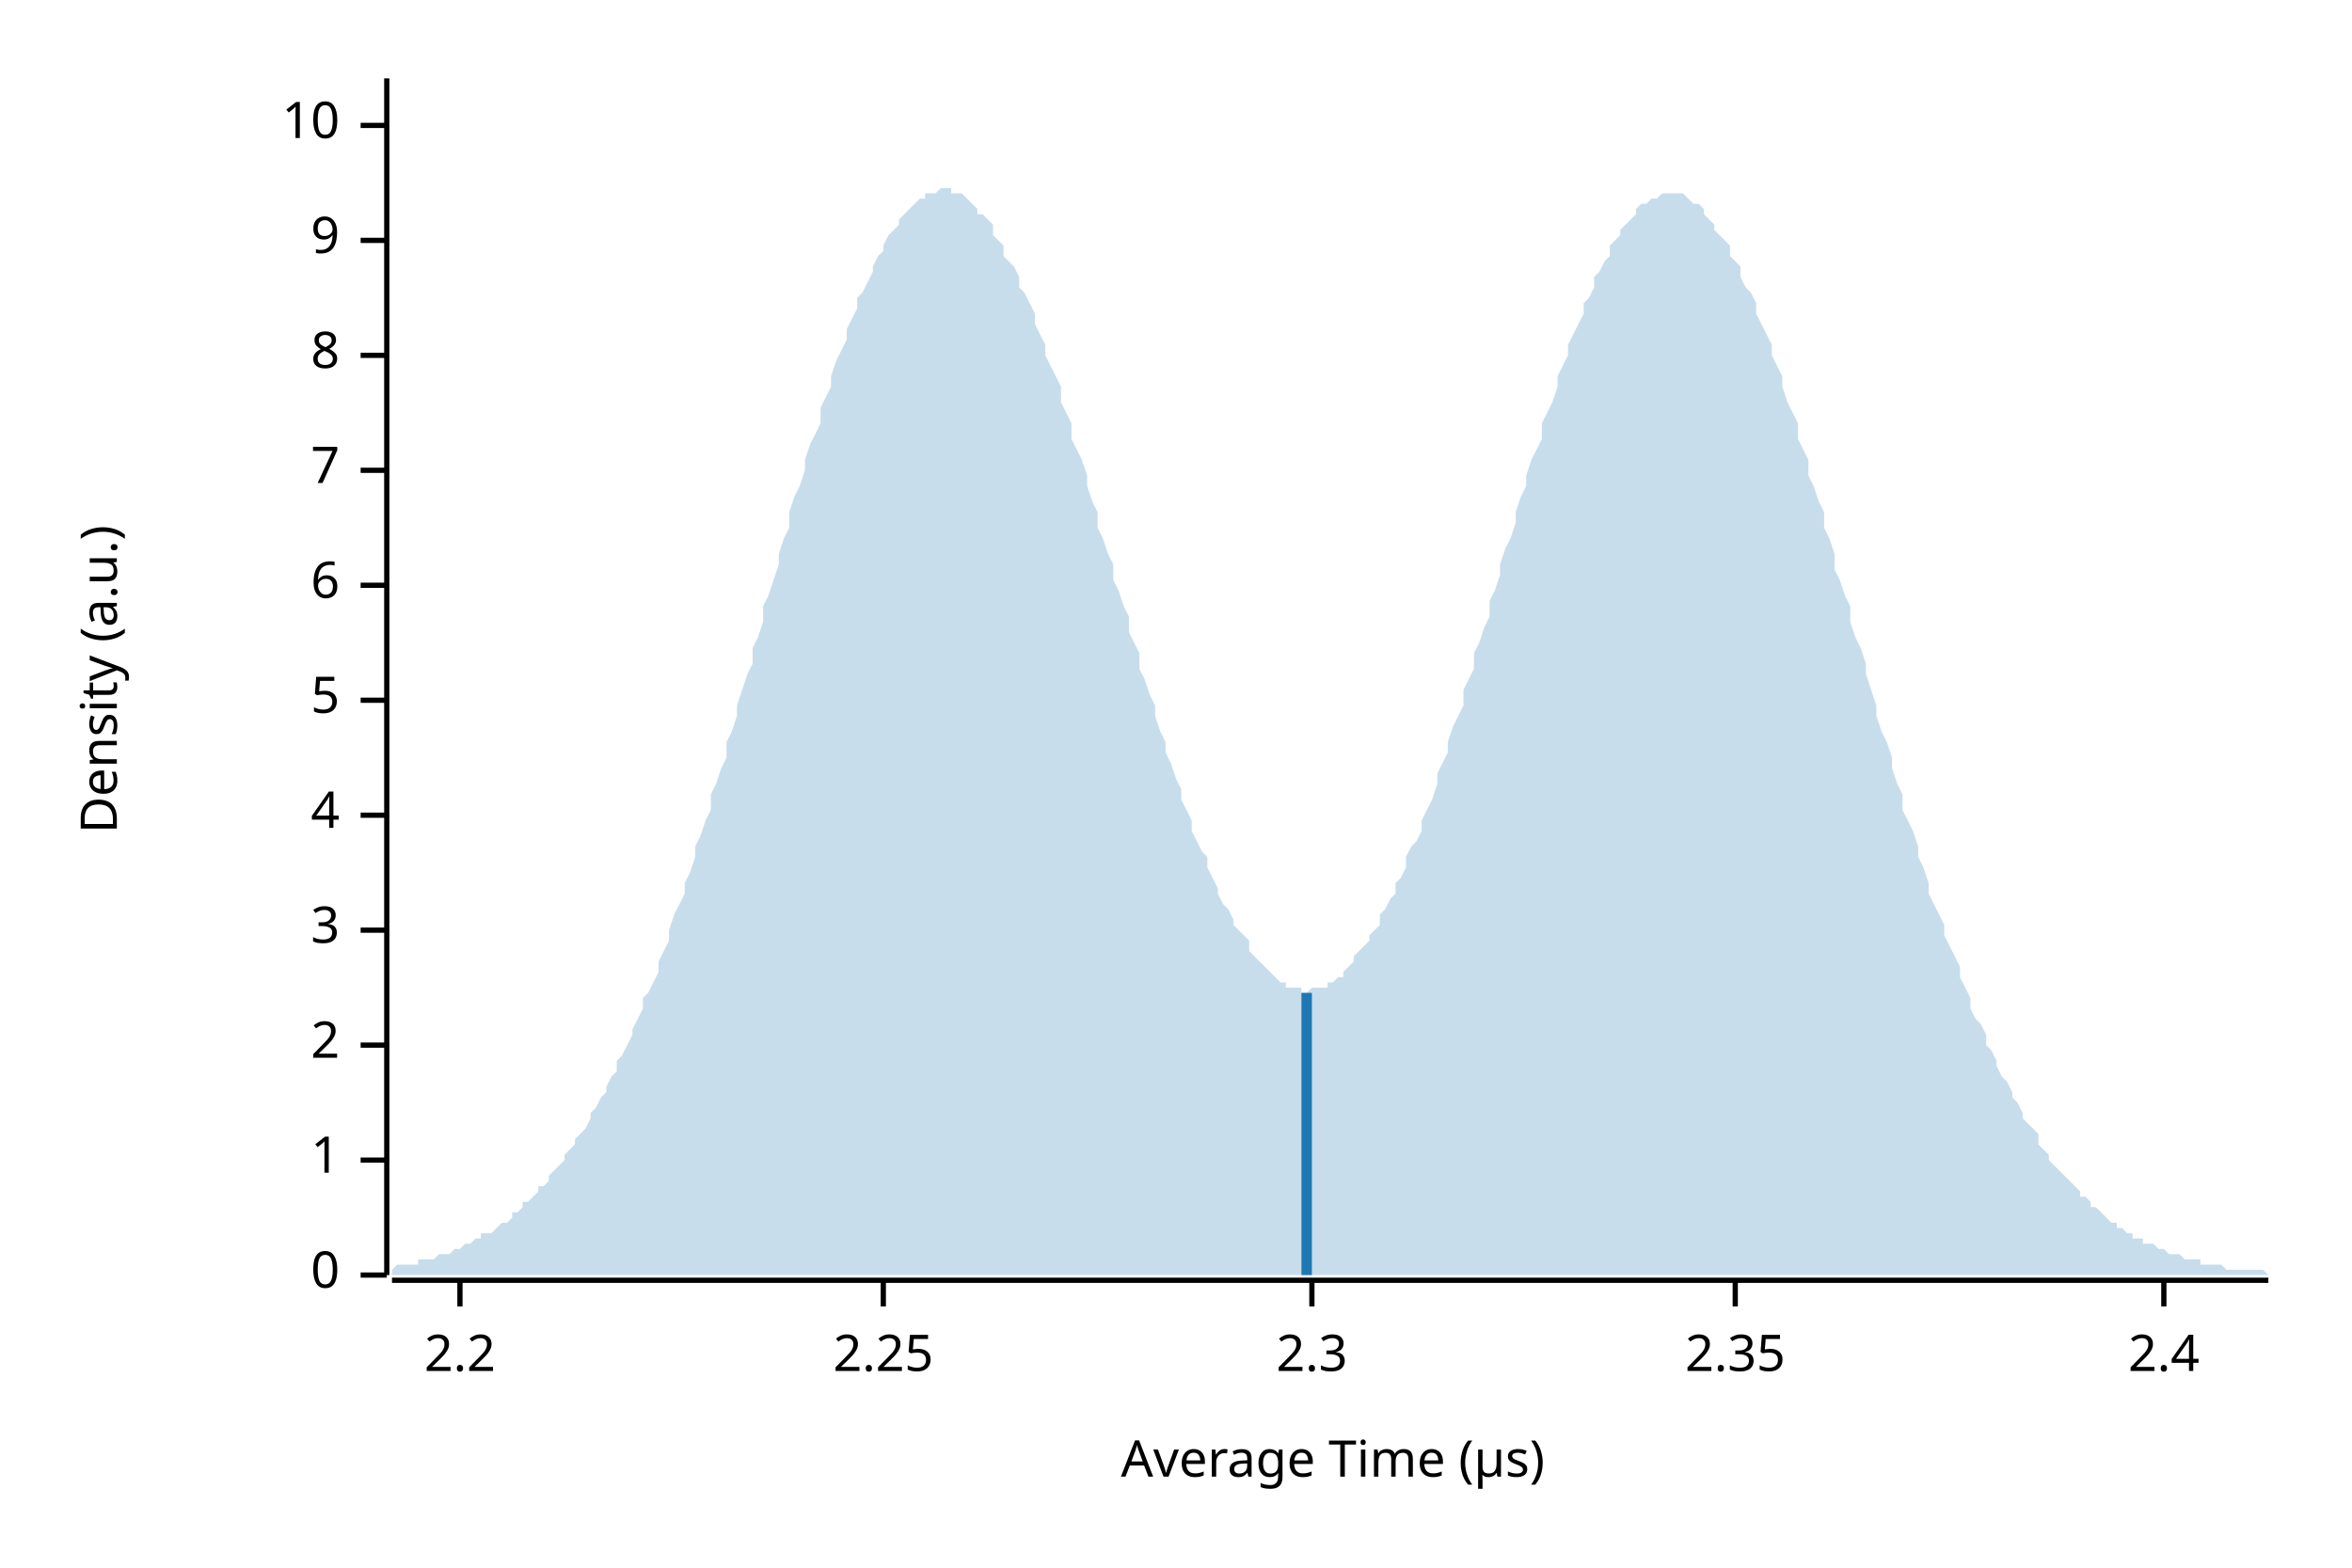
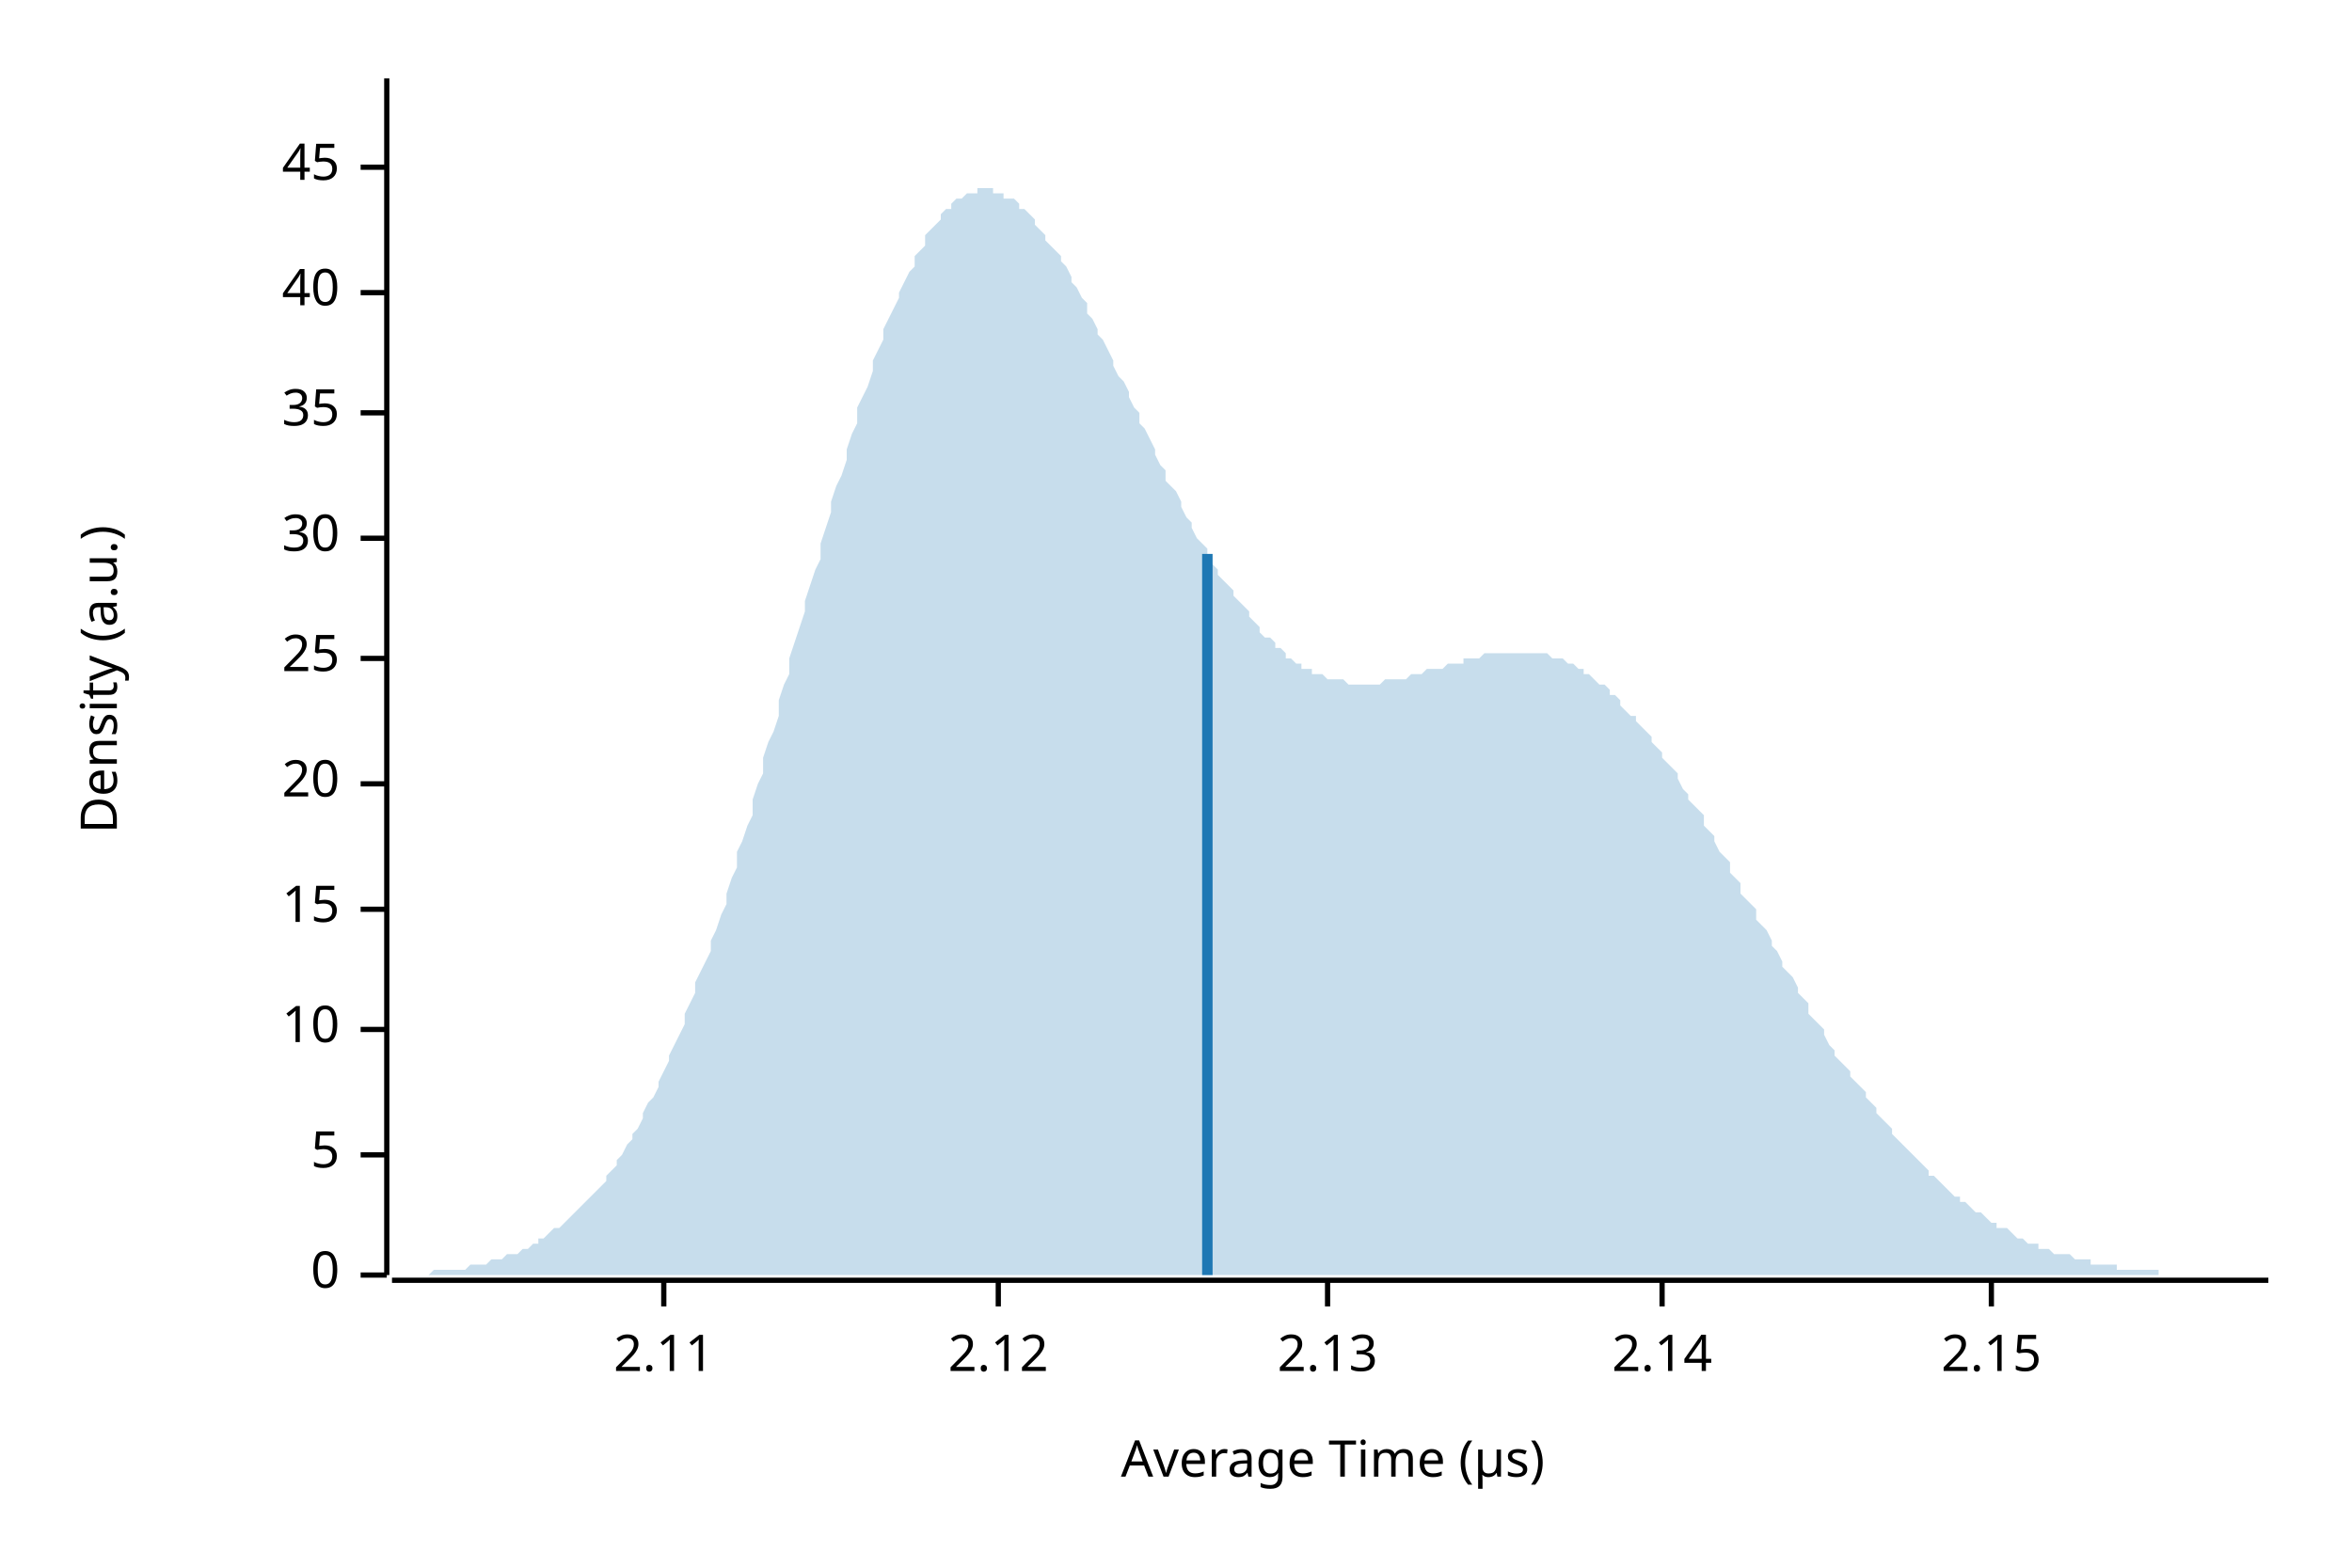
<svg xmlns="http://www.w3.org/2000/svg" width="450" height="300" viewBox="0 0 450 300">
  <text x="15" y="130" dy="0.76em" text-anchor="middle" font-family="sans-serif" font-size="9.677" opacity="1" fill="#000000" transform="rotate(270, 15, 130)">
Density (a.u.)
</text>
  <text x="255" y="285" dy="-0.5ex" text-anchor="middle" font-family="sans-serif" font-size="9.677" opacity="1" fill="#000000">
Average Time (µs)
</text>
  <polyline fill="none" opacity="1" stroke="#000000" stroke-width="1" points="74,15 74,244 " />
  <text x="65" y="244" dy="0.5ex" text-anchor="end" font-family="sans-serif" font-size="9.677" opacity="1" fill="#000000">
0
</text>
  <polyline fill="none" opacity="1" stroke="#000000" stroke-width="1" points="69,244 74,244 " />
-   <text x="65" y="222" dy="0.5ex" text-anchor="end" font-family="sans-serif" font-size="9.677" opacity="1" fill="#000000">
- 1
- </text>
-   <polyline fill="none" opacity="1" stroke="#000000" stroke-width="1" points="69,222 74,222 " />
-   <text x="65" y="200" dy="0.5ex" text-anchor="end" font-family="sans-serif" font-size="9.677" opacity="1" fill="#000000">
- 2
- </text>
-   <polyline fill="none" opacity="1" stroke="#000000" stroke-width="1" points="69,200 74,200 " />
-   <text x="65" y="178" dy="0.5ex" text-anchor="end" font-family="sans-serif" font-size="9.677" opacity="1" fill="#000000">
- 3
- </text>
-   <polyline fill="none" opacity="1" stroke="#000000" stroke-width="1" points="69,178 74,178 " />
-   <text x="65" y="156" dy="0.5ex" text-anchor="end" font-family="sans-serif" font-size="9.677" opacity="1" fill="#000000">
- 4
- </text>
-   <polyline fill="none" opacity="1" stroke="#000000" stroke-width="1" points="69,156 74,156 " />
-   <text x="65" y="134" dy="0.5ex" text-anchor="end" font-family="sans-serif" font-size="9.677" opacity="1" fill="#000000">
+   <text x="65" y="221" dy="0.5ex" text-anchor="end" font-family="sans-serif" font-size="9.677" opacity="1" fill="#000000">
5
</text>
-   <polyline fill="none" opacity="1" stroke="#000000" stroke-width="1" points="69,134 74,134 " />
-   <text x="65" y="112" dy="0.5ex" text-anchor="end" font-family="sans-serif" font-size="9.677" opacity="1" fill="#000000">
- 6
- </text>
-   <polyline fill="none" opacity="1" stroke="#000000" stroke-width="1" points="69,112 74,112 " />
-   <text x="65" y="90" dy="0.5ex" text-anchor="end" font-family="sans-serif" font-size="9.677" opacity="1" fill="#000000">
- 7
- </text>
-   <polyline fill="none" opacity="1" stroke="#000000" stroke-width="1" points="69,90 74,90 " />
-   <text x="65" y="68" dy="0.5ex" text-anchor="end" font-family="sans-serif" font-size="9.677" opacity="1" fill="#000000">
- 8
- </text>
-   <polyline fill="none" opacity="1" stroke="#000000" stroke-width="1" points="69,68 74,68 " />
-   <text x="65" y="46" dy="0.5ex" text-anchor="end" font-family="sans-serif" font-size="9.677" opacity="1" fill="#000000">
- 9
- </text>
-   <polyline fill="none" opacity="1" stroke="#000000" stroke-width="1" points="69,46 74,46 " />
-   <text x="65" y="24" dy="0.5ex" text-anchor="end" font-family="sans-serif" font-size="9.677" opacity="1" fill="#000000">
+   <polyline fill="none" opacity="1" stroke="#000000" stroke-width="1" points="69,221 74,221 " />
+   <text x="65" y="197" dy="0.5ex" text-anchor="end" font-family="sans-serif" font-size="9.677" opacity="1" fill="#000000">
10
</text>
-   <polyline fill="none" opacity="1" stroke="#000000" stroke-width="1" points="69,24 74,24 " />
+   <polyline fill="none" opacity="1" stroke="#000000" stroke-width="1" points="69,197 74,197 " />
+   <text x="65" y="174" dy="0.5ex" text-anchor="end" font-family="sans-serif" font-size="9.677" opacity="1" fill="#000000">
+ 15
+ </text>
+   <polyline fill="none" opacity="1" stroke="#000000" stroke-width="1" points="69,174 74,174 " />
+   <text x="65" y="150" dy="0.5ex" text-anchor="end" font-family="sans-serif" font-size="9.677" opacity="1" fill="#000000">
+ 20
+ </text>
+   <polyline fill="none" opacity="1" stroke="#000000" stroke-width="1" points="69,150 74,150 " />
+   <text x="65" y="126" dy="0.5ex" text-anchor="end" font-family="sans-serif" font-size="9.677" opacity="1" fill="#000000">
+ 25
+ </text>
+   <polyline fill="none" opacity="1" stroke="#000000" stroke-width="1" points="69,126 74,126 " />
+   <text x="65" y="103" dy="0.5ex" text-anchor="end" font-family="sans-serif" font-size="9.677" opacity="1" fill="#000000">
+ 30
+ </text>
+   <polyline fill="none" opacity="1" stroke="#000000" stroke-width="1" points="69,103 74,103 " />
+   <text x="65" y="79" dy="0.5ex" text-anchor="end" font-family="sans-serif" font-size="9.677" opacity="1" fill="#000000">
+ 35
+ </text>
+   <polyline fill="none" opacity="1" stroke="#000000" stroke-width="1" points="69,79 74,79 " />
+   <text x="65" y="56" dy="0.5ex" text-anchor="end" font-family="sans-serif" font-size="9.677" opacity="1" fill="#000000">
+ 40
+ </text>
+   <polyline fill="none" opacity="1" stroke="#000000" stroke-width="1" points="69,56 74,56 " />
+   <text x="65" y="32" dy="0.5ex" text-anchor="end" font-family="sans-serif" font-size="9.677" opacity="1" fill="#000000">
+ 45
+ </text>
+   <polyline fill="none" opacity="1" stroke="#000000" stroke-width="1" points="69,32 74,32 " />
  <polyline fill="none" opacity="1" stroke="#000000" stroke-width="1" points="75,245 434,245 " />
-   <text x="88" y="255" dy="0.76em" text-anchor="middle" font-family="sans-serif" font-size="9.677" opacity="1" fill="#000000">
- 2.2
+   <text x="127" y="255" dy="0.76em" text-anchor="middle" font-family="sans-serif" font-size="9.677" opacity="1" fill="#000000">
+ 2.11
</text>
-   <polyline fill="none" opacity="1" stroke="#000000" stroke-width="1" points="88,245 88,250 " />
-   <text x="169" y="255" dy="0.76em" text-anchor="middle" font-family="sans-serif" font-size="9.677" opacity="1" fill="#000000">
- 2.25
+   <polyline fill="none" opacity="1" stroke="#000000" stroke-width="1" points="127,245 127,250 " />
+   <text x="191" y="255" dy="0.76em" text-anchor="middle" font-family="sans-serif" font-size="9.677" opacity="1" fill="#000000">
+ 2.12
</text>
-   <polyline fill="none" opacity="1" stroke="#000000" stroke-width="1" points="169,245 169,250 " />
-   <text x="251" y="255" dy="0.76em" text-anchor="middle" font-family="sans-serif" font-size="9.677" opacity="1" fill="#000000">
- 2.3
+   <polyline fill="none" opacity="1" stroke="#000000" stroke-width="1" points="191,245 191,250 " />
+   <text x="254" y="255" dy="0.76em" text-anchor="middle" font-family="sans-serif" font-size="9.677" opacity="1" fill="#000000">
+ 2.13
</text>
-   <polyline fill="none" opacity="1" stroke="#000000" stroke-width="1" points="251,245 251,250 " />
-   <text x="332" y="255" dy="0.76em" text-anchor="middle" font-family="sans-serif" font-size="9.677" opacity="1" fill="#000000">
- 2.35
+   <polyline fill="none" opacity="1" stroke="#000000" stroke-width="1" points="254,245 254,250 " />
+   <text x="318" y="255" dy="0.76em" text-anchor="middle" font-family="sans-serif" font-size="9.677" opacity="1" fill="#000000">
+ 2.14
</text>
-   <polyline fill="none" opacity="1" stroke="#000000" stroke-width="1" points="332,245 332,250 " />
-   <text x="414" y="255" dy="0.76em" text-anchor="middle" font-family="sans-serif" font-size="9.677" opacity="1" fill="#000000">
- 2.4
+   <polyline fill="none" opacity="1" stroke="#000000" stroke-width="1" points="318,245 318,250 " />
+   <text x="381" y="255" dy="0.76em" text-anchor="middle" font-family="sans-serif" font-size="9.677" opacity="1" fill="#000000">
+ 2.15
</text>
-   <polyline fill="none" opacity="1" stroke="#000000" stroke-width="1" points="414,245 414,250 " />
-   <polygon opacity="0.25" fill="#1F78B4" points="75,243 75,243 76,242 77,242 77,242 78,242 79,242 80,242 80,241 81,241 82,241 82,241 83,241 84,240 85,240 85,240 86,240 87,239 87,239 88,239 89,238 90,238 90,238 91,237 92,237 92,236 93,236 94,236 95,235 95,235 96,234 97,234 98,233 98,232 99,232 100,231 100,230 101,230 102,229 103,228 103,227 104,227 105,226 105,225 106,224 107,223 108,222 108,221 109,220 110,219 110,218 111,217 112,216 113,214 113,213 114,212 115,210 116,209 116,208 117,206 118,205 118,203 119,202 120,200 121,198 121,197 122,195 123,193 123,191 124,190 125,188 126,186 126,184 127,182 128,180 128,178 129,175 130,173 131,171 131,169 132,167 133,164 133,162 134,160 135,157 136,155 136,152 137,150 138,147 139,145 139,142 140,140 141,137 141,135 142,132 143,129 144,127 144,124 145,122 146,119 146,116 147,114 148,111 149,108 149,106 150,103 151,101 151,98 152,95 153,93 154,90 154,88 155,85 156,83 157,81 157,78 158,76 159,74 159,72 160,69 161,67 162,65 162,63 163,61 164,59 164,57 165,56 166,54 167,52 167,51 168,49 169,48 169,47 170,45 171,44 172,43 172,42 173,41 174,40 175,39 175,39 176,38 177,38 177,37 178,37 179,37 180,36 180,36 181,36 182,36 182,37 183,37 184,37 185,38 185,38 186,39 187,40 187,41 188,41 189,42 190,43 190,45 191,46 192,47 192,49 193,50 194,51 195,53 195,55 196,56 197,58 198,60 198,62 199,64 200,66 200,68 201,70 202,72 203,74 203,77 204,79 205,81 205,84 206,86 207,88 208,91 208,93 209,96 210,98 210,101 211,103 212,106 213,108 213,111 214,113 215,116 216,118 216,121 217,123 218,125 218,128 219,130 220,133 221,135 221,137 222,140 223,142 223,144 224,146 225,149 226,151 226,153 227,155 228,157 228,159 229,161 230,163 231,164 231,166 232,168 233,170 233,171 234,173 235,174 236,176 236,177 237,178 238,179 239,180 239,182 240,183 241,184 241,184 242,185 243,186 244,187 244,187 245,188 246,188 246,189 247,189 248,189 249,189 249,190 250,190 251,189 251,189 252,189 253,189 254,189 254,188 255,188 256,187 257,187 257,186 258,185 259,184 259,183 260,182 261,181 262,180 262,179 263,178 264,177 264,175 265,174 266,172 267,171 267,169 268,168 269,166 269,164 270,162 271,161 272,159 272,157 273,155 274,153 275,150 275,148 276,146 277,144 277,142 278,139 279,137 280,135 280,132 281,130 282,128 282,125 283,123 284,120 285,118 285,115 286,113 287,110 287,108 288,105 289,103 290,100 290,98 291,95 292,93 292,91 293,88 294,86 295,84 295,81 296,79 297,77 298,74 298,72 299,70 300,68 300,66 301,64 302,62 303,60 303,58 304,57 305,55 305,53 306,52 307,50 308,49 308,47 309,46 310,45 310,44 311,43 312,42 313,41 313,40 314,39 315,39 316,38 316,38 317,38 318,37 318,37 319,37 320,37 321,37 321,37 322,37 323,38 323,38 324,39 325,39 326,40 326,41 327,42 328,43 328,44 329,45 330,46 331,47 331,49 332,50 333,51 333,53 334,55 335,56 336,58 336,60 337,62 338,64 339,66 339,68 340,70 341,72 341,74 342,77 343,79 344,81 344,84 345,86 346,88 346,91 347,93 348,96 349,98 349,101 350,103 351,106 351,109 352,111 353,114 354,116 354,119 355,122 356,124 357,127 357,129 358,132 359,135 359,137 360,140 361,142 362,145 362,147 363,150 364,152 364,155 365,157 366,159 367,162 367,164 368,166 369,169 369,171 370,173 371,175 372,177 372,179 373,181 374,183 375,185 375,187 376,189 377,191 377,193 378,195 379,196 380,198 380,200 381,201 382,203 382,204 383,206 384,207 385,209 385,210 386,211 387,213 387,214 388,215 389,216 390,217 390,219 391,220 392,221 392,222 393,223 394,224 395,225 395,225 396,226 397,227 398,228 398,229 399,229 400,230 400,231 401,231 402,232 403,233 403,233 404,234 405,234 405,235 406,235 407,236 408,236 408,237 409,237 410,237 410,238 411,238 412,238 413,239 413,239 414,239 415,240 416,240 416,240 417,240 418,241 418,241 419,241 420,241 421,241 421,242 422,242 423,242 423,242 424,242 425,242 426,243 426,243 427,243 428,243 428,243 429,243 430,243 431,243 431,243 432,243 433,243 434,244 434,244 75,244 " />
-   <polyline fill="none" opacity="1" stroke="#1F78B4" stroke-width="2" points="250,244 250,190 " />
+   <polyline fill="none" opacity="1" stroke="#000000" stroke-width="1" points="381,245 381,250 " />
+   <polygon opacity="0.25" fill="#1F78B4" points="75,244 75,244 76,244 77,244 77,244 78,244 79,244 80,244 80,244 81,244 82,244 82,244 83,243 84,243 85,243 85,243 86,243 87,243 87,243 88,243 89,243 90,242 90,242 91,242 92,242 92,242 93,242 94,241 95,241 95,241 96,241 97,240 98,240 98,240 99,240 100,239 100,239 101,239 102,238 103,238 103,237 104,237 105,236 105,236 106,235 107,235 108,234 108,234 109,233 110,232 110,232 111,231 112,230 113,229 113,229 114,228 115,227 116,226 116,225 117,224 118,223 118,222 119,221 120,219 121,218 121,217 122,216 123,214 123,213 124,211 125,210 126,208 126,207 127,205 128,203 128,202 129,200 130,198 131,196 131,194 132,192 133,190 133,188 134,186 135,184 136,182 136,180 137,178 138,175 139,173 139,171 140,168 141,166 141,163 142,161 143,158 144,156 144,153 145,150 146,148 146,145 147,142 148,140 149,137 149,134 150,131 151,129 151,126 152,123 153,120 154,117 154,115 155,112 156,109 157,107 157,104 158,101 159,98 159,96 160,93 161,91 162,88 162,86 163,83 164,81 164,78 165,76 166,74 167,71 167,69 168,67 169,65 169,63 170,61 171,59 172,57 172,56 173,54 174,52 175,51 175,49 176,48 177,47 177,45 178,44 179,43 180,42 180,41 181,40 182,40 182,39 183,38 184,38 185,37 185,37 186,37 187,37 187,36 188,36 189,36 190,36 190,37 191,37 192,37 192,38 193,38 194,38 195,39 195,40 196,40 197,41 198,42 198,43 199,44 200,45 200,46 201,47 202,48 203,49 203,50 204,51 205,53 205,54 206,55 207,57 208,58 208,60 209,61 210,63 210,64 211,65 212,67 213,69 213,70 214,72 215,73 216,75 216,76 217,78 218,79 218,81 219,82 220,84 221,86 221,87 222,89 223,90 223,92 224,93 225,94 226,96 226,97 227,99 228,100 228,101 229,103 230,104 231,105 231,107 232,108 233,109 233,110 234,111 235,112 236,113 236,114 237,115 238,116 239,117 239,118 240,119 241,120 241,121 242,122 243,122 244,123 244,124 245,124 246,125 246,126 247,126 248,127 249,127 249,128 250,128 251,128 251,129 252,129 253,129 254,130 254,130 255,130 256,130 257,130 257,130 258,131 259,131 259,131 260,131 261,131 262,131 262,131 263,131 264,131 264,131 265,130 266,130 267,130 267,130 268,130 269,130 269,130 270,129 271,129 272,129 272,129 273,128 274,128 275,128 275,128 276,128 277,127 277,127 278,127 279,127 280,127 280,126 281,126 282,126 282,126 283,126 284,125 285,125 285,125 286,125 287,125 287,125 288,125 289,125 290,125 290,125 291,125 292,125 292,125 293,125 294,125 295,125 295,125 296,125 297,126 298,126 298,126 299,126 300,127 300,127 301,127 302,128 303,128 303,129 304,129 305,130 305,130 306,131 307,131 308,132 308,133 309,133 310,134 310,135 311,136 312,137 313,137 313,138 314,139 315,140 316,141 316,142 317,143 318,144 318,145 319,146 320,147 321,148 321,149 322,151 323,152 323,153 324,154 325,155 326,156 326,158 327,159 328,160 328,161 329,163 330,164 331,165 331,167 332,168 333,169 333,171 334,172 335,173 336,174 336,176 337,177 338,178 339,180 339,181 340,182 341,184 341,185 342,186 343,187 344,189 344,190 345,191 346,192 346,194 347,195 348,196 349,197 349,198 350,200 351,201 351,202 352,203 353,204 354,205 354,206 355,207 356,208 357,209 357,210 358,211 359,212 359,213 360,214 361,215 362,216 362,217 363,218 364,219 364,219 365,220 366,221 367,222 367,222 368,223 369,224 369,225 370,225 371,226 372,227 372,227 373,228 374,229 375,229 375,230 376,230 377,231 377,231 378,232 379,232 380,233 380,233 381,234 382,234 382,235 383,235 384,235 385,236 385,236 386,237 387,237 387,237 388,238 389,238 390,238 390,239 391,239 392,239 392,239 393,240 394,240 395,240 395,240 396,240 397,241 398,241 398,241 399,241 400,241 400,242 401,242 402,242 403,242 403,242 404,242 405,242 405,243 406,243 407,243 408,243 408,243 409,243 410,243 410,243 411,243 412,243 413,243 413,244 414,244 415,244 416,244 416,244 417,244 418,244 418,244 419,244 420,244 421,244 421,244 422,244 423,244 423,244 424,244 425,244 426,244 426,244 427,244 428,244 428,244 429,244 430,244 431,244 431,244 432,244 433,244 434,244 434,244 75,244 " />
+   <polyline fill="none" opacity="1" stroke="#1F78B4" stroke-width="2" points="231,244 231,106 " />
</svg>
